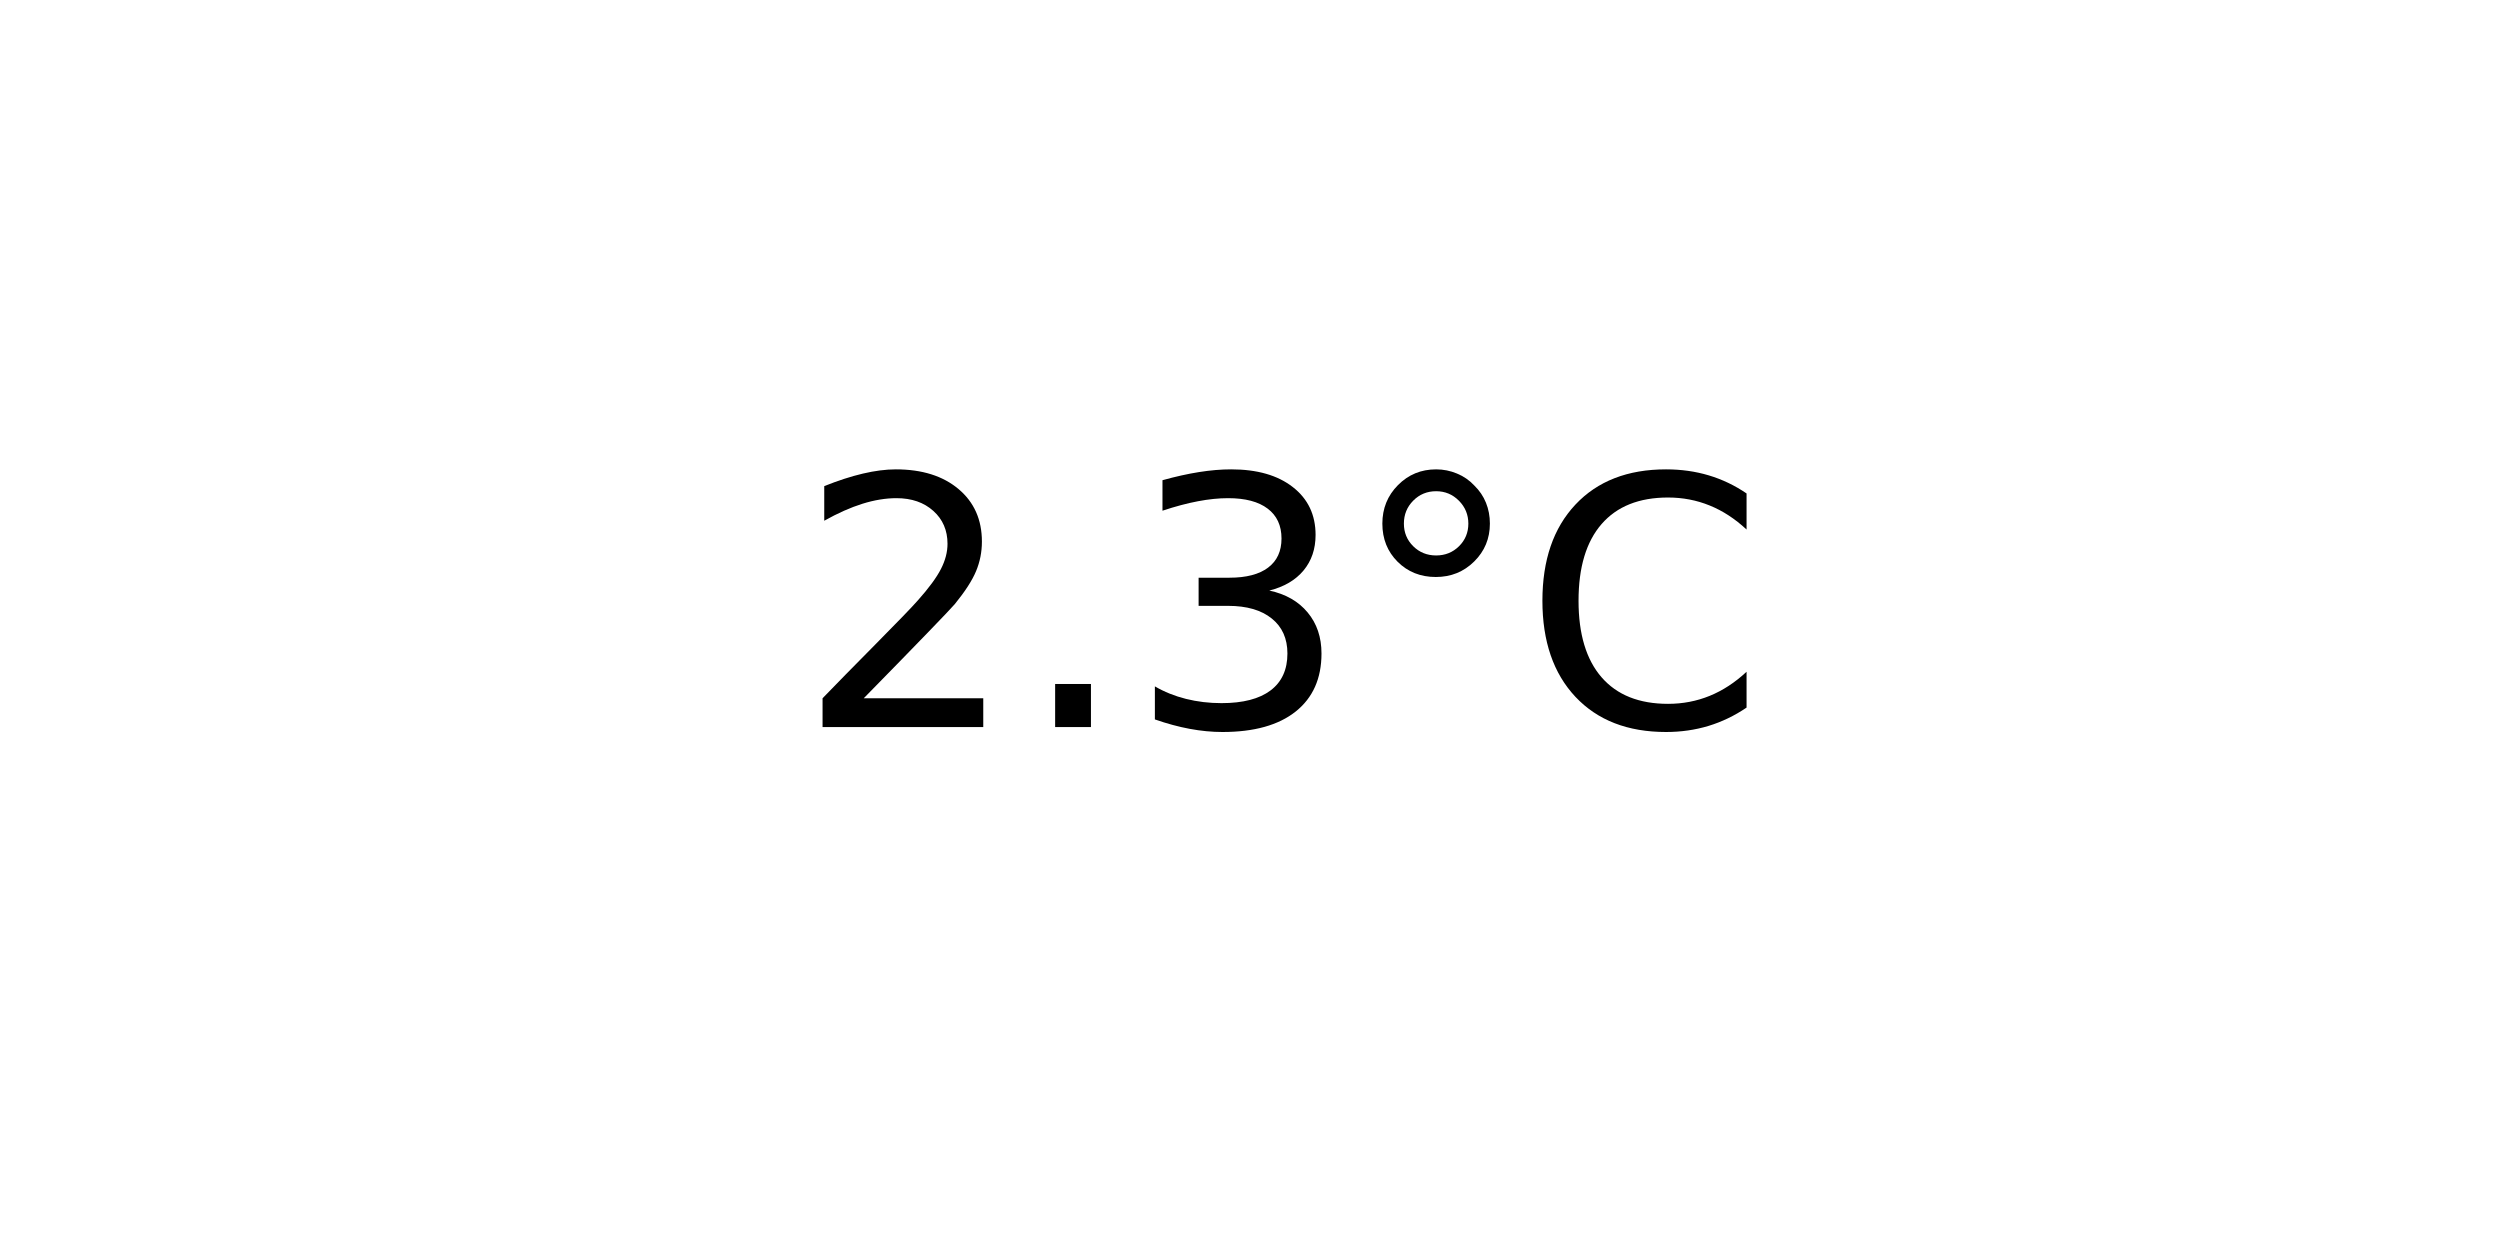
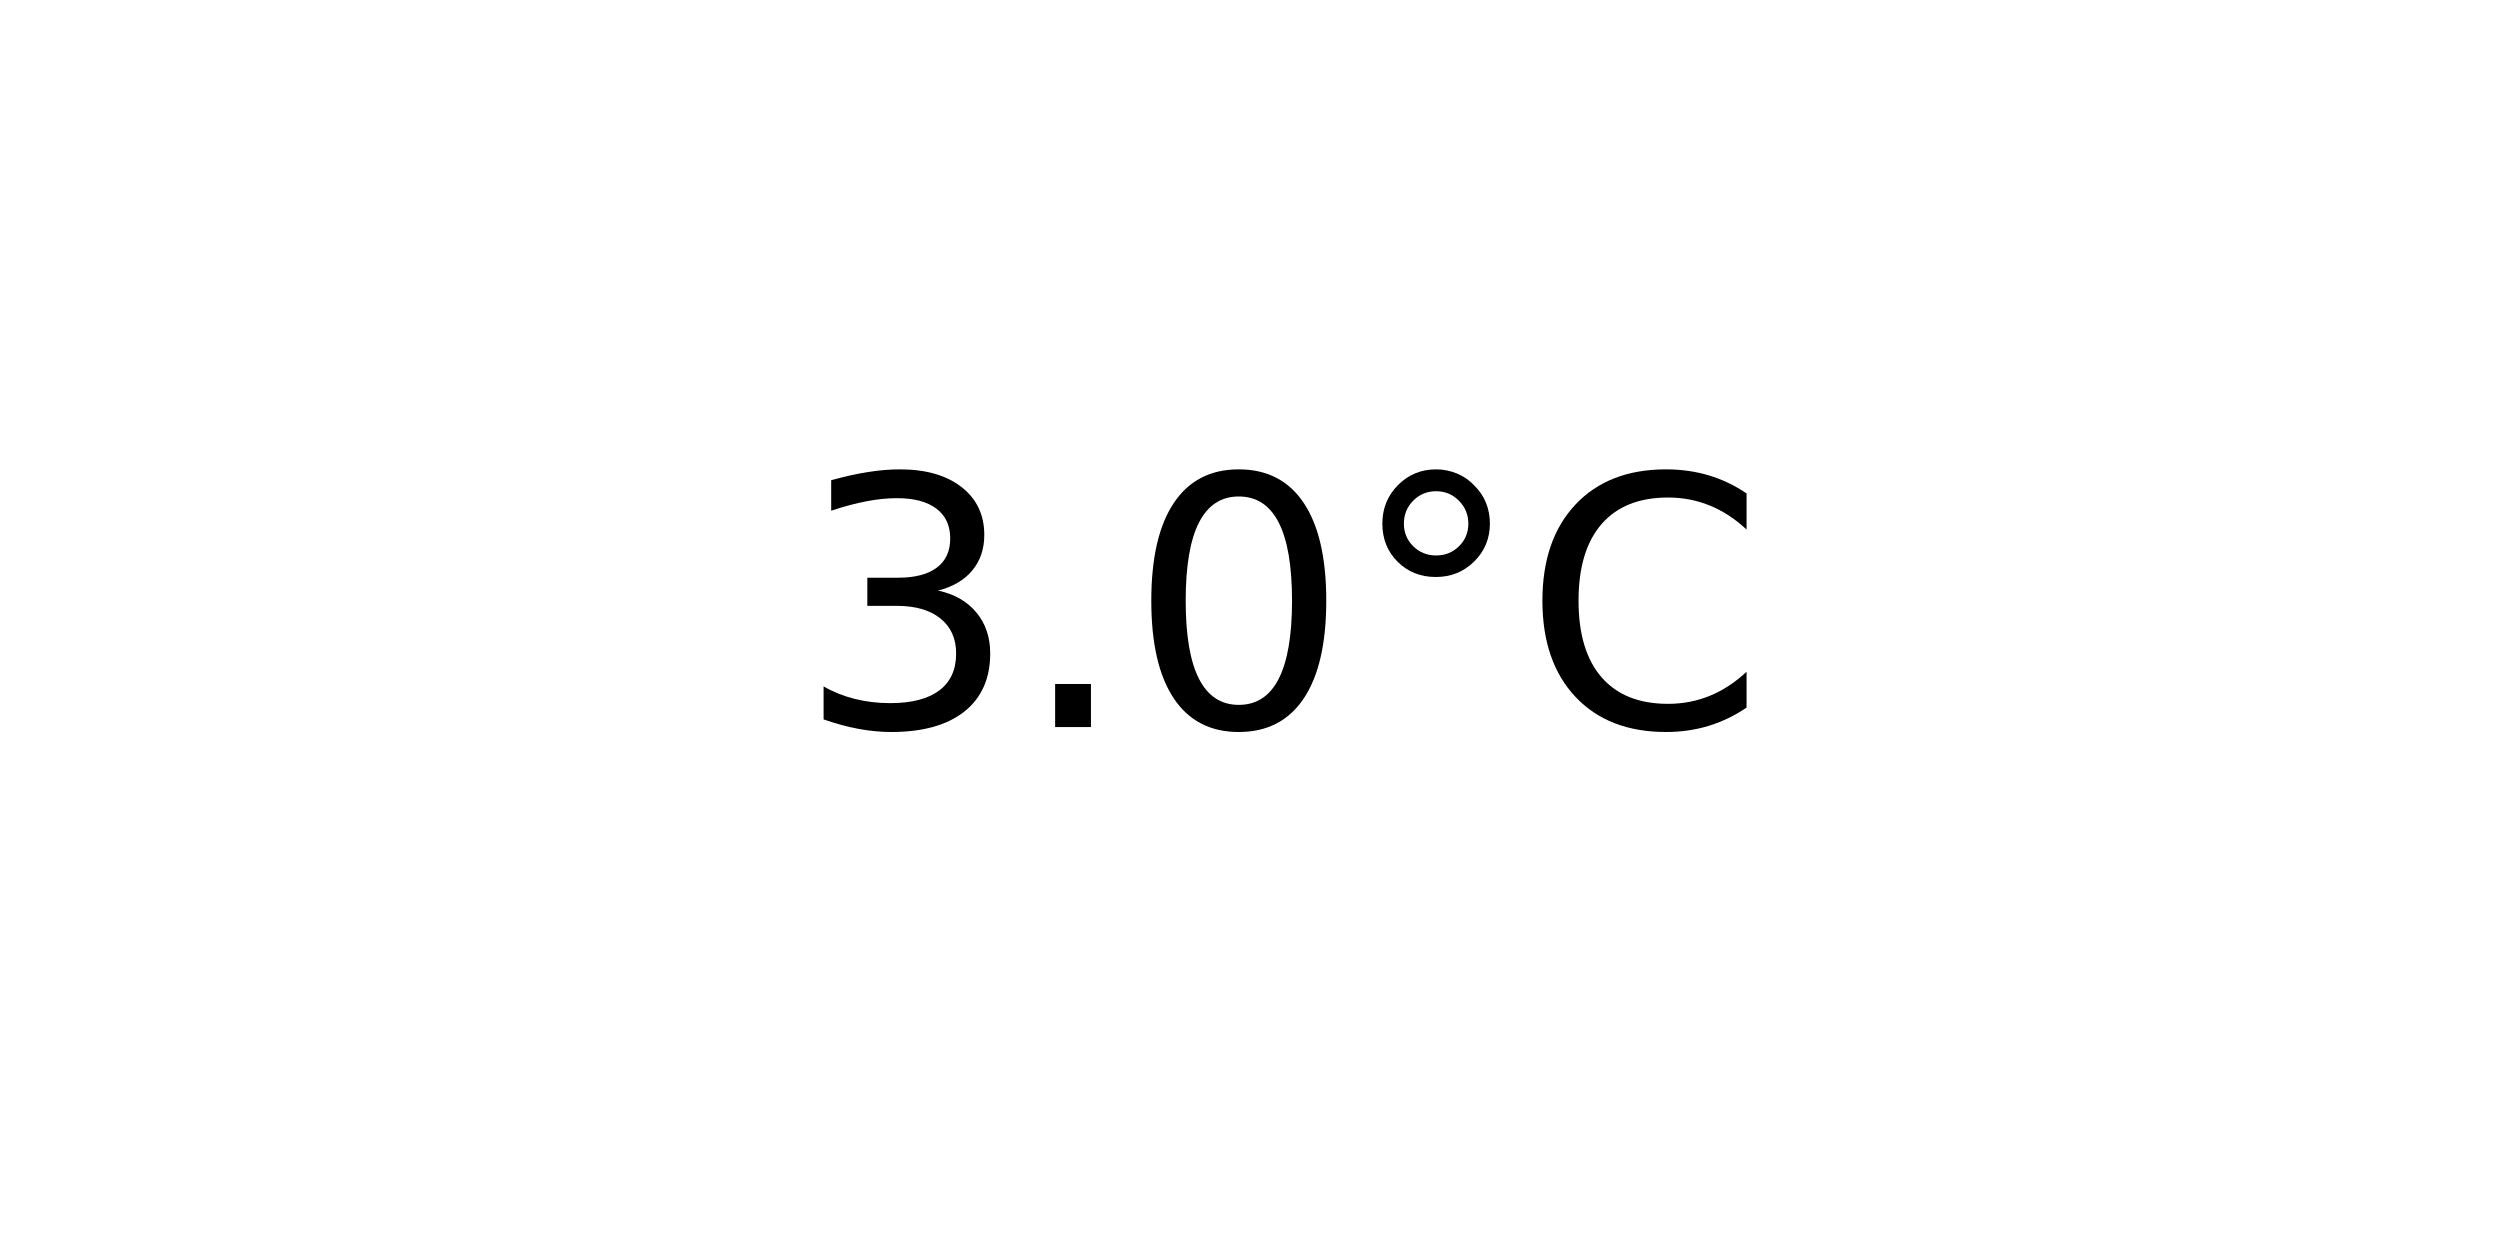
<svg xmlns="http://www.w3.org/2000/svg" xmlns:xlink="http://www.w3.org/1999/xlink" width="72pt" height="36pt" viewBox="0 0 72 36" version="1.1">
  <defs>
    <style type="text/css">*{stroke-linejoin: round; stroke-linecap: butt}</style>
  </defs>
  <g id="figure_1">
    <g id="axes_1">
      <g id="text_1">
        <g transform="translate(22.95703 20.93937) scale(0.1 -0.1)">
          <defs>
-             <path id="DejaVuSans-32" d="M 1228 531  L 3431 531  L 3431 0  L 469 0  L 469 531  Q 828 903 1448 1529  Q 2069 2156 2228 2338  Q 2531 2678 2651 2914  Q 2772 3150 2772 3378  Q 2772 3750 2511 3984  Q 2250 4219 1831 4219  Q 1534 4219 1204 4116  Q 875 4013 500 3803  L 500 4441  Q 881 4594 1212 4672  Q 1544 4750 1819 4750  Q 2544 4750 2975 4387  Q 3406 4025 3406 3419  Q 3406 3131 3298 2873  Q 3191 2616 2906 2266  Q 2828 2175 2409 1742  Q 1991 1309 1228 531  z " transform="scale(0.015625)" />
+             <path id="DejaVuSans-33" d="M 2597 2516  Q 3050 2419 3304 2112  Q 3559 1806 3559 1356  Q 3559 666 3084 287  Q 2609 -91 1734 -91  Q 1441 -91 1130 -33  Q 819 25 488 141  L 488 750  Q 750 597 1062 519  Q 1375 441 1716 441  Q 2309 441 2620 675  Q 2931 909 2931 1356  Q 2931 1769 2642 2001  Q 2353 2234 1838 2234  L 1294 2234  L 1294 2753  L 1863 2753  Q 2328 2753 2575 2939  Q 2822 3125 2822 3475  Q 2822 3834 2567 4026  Q 2313 4219 1838 4219  Q 1578 4219 1281 4162  Q 984 4106 628 3988  L 628 4550  Q 988 4650 1302 4700  Q 1616 4750 1894 4750  Q 2613 4750 3031 4423  Q 3450 4097 3450 3541  Q 3450 3153 3228 2886  Q 3006 2619 2597 2516  z " transform="scale(0.015625)" />
            <path id="DejaVuSans-2e" d="M 684 794  L 1344 794  L 1344 0  L 684 0  L 684 794  z " transform="scale(0.015625)" />
-             <path id="DejaVuSans-33" d="M 2597 2516  Q 3050 2419 3304 2112  Q 3559 1806 3559 1356  Q 3559 666 3084 287  Q 2609 -91 1734 -91  Q 1441 -91 1130 -33  Q 819 25 488 141  L 488 750  Q 750 597 1062 519  Q 1375 441 1716 441  Q 2309 441 2620 675  Q 2931 909 2931 1356  Q 2931 1769 2642 2001  Q 2353 2234 1838 2234  L 1294 2234  L 1294 2753  L 1863 2753  Q 2328 2753 2575 2939  Q 2822 3125 2822 3475  Q 2822 3834 2567 4026  Q 2313 4219 1838 4219  Q 1578 4219 1281 4162  Q 984 4106 628 3988  L 628 4550  Q 988 4650 1302 4700  Q 1616 4750 1894 4750  Q 2613 4750 3031 4423  Q 3450 4097 3450 3541  Q 3450 3153 3228 2886  Q 3006 2619 2597 2516  z " transform="scale(0.015625)" />
+             <path id="DejaVuSans-30" d="M 2034 4250  Q 1547 4250 1301 3770  Q 1056 3291 1056 2328  Q 1056 1369 1301 889  Q 1547 409 2034 409  Q 2525 409 2770 889  Q 3016 1369 3016 2328  Q 3016 3291 2770 3770  Q 2525 4250 2034 4250  z M 2034 4750  Q 2819 4750 3233 4129  Q 3647 3509 3647 2328  Q 3647 1150 3233 529  Q 2819 -91 2034 -91  Q 1250 -91 836 529  Q 422 1150 422 2328  Q 422 3509 836 4129  Q 1250 4750 2034 4750  z " transform="scale(0.015625)" />
            <path id="DejaVuSans-b0" d="M 1600 4347  Q 1350 4347 1178 4173  Q 1006 4000 1006 3750  Q 1006 3503 1178 3333  Q 1350 3163 1600 3163  Q 1850 3163 2022 3333  Q 2194 3503 2194 3750  Q 2194 3997 2020 4172  Q 1847 4347 1600 4347  z M 1600 4750  Q 1800 4750 1984 4673  Q 2169 4597 2303 4453  Q 2447 4313 2519 4134  Q 2591 3956 2591 3750  Q 2591 3338 2302 3052  Q 2013 2766 1594 2766  Q 1172 2766 890 3047  Q 609 3328 609 3750  Q 609 4169 896 4459  Q 1184 4750 1600 4750  z " transform="scale(0.015625)" />
            <path id="DejaVuSans-43" d="M 4122 4306  L 4122 3641  Q 3803 3938 3442 4084  Q 3081 4231 2675 4231  Q 1875 4231 1450 3742  Q 1025 3253 1025 2328  Q 1025 1406 1450 917  Q 1875 428 2675 428  Q 3081 428 3442 575  Q 3803 722 4122 1019  L 4122 359  Q 3791 134 3420 21  Q 3050 -91 2638 -91  Q 1578 -91 968 557  Q 359 1206 359 2328  Q 359 3453 968 4101  Q 1578 4750 2638 4750  Q 3056 4750 3426 4639  Q 3797 4528 4122 4306  z " transform="scale(0.015625)" />
          </defs>
-           <use xlink:href="#DejaVuSans-32" />
+           <use xlink:href="#DejaVuSans-33" />
          <use xlink:href="#DejaVuSans-2e" x="63.623" />
-           <use xlink:href="#DejaVuSans-33" x="95.41" />
+           <use xlink:href="#DejaVuSans-30" x="95.41" />
          <use xlink:href="#DejaVuSans-b0" x="159.033" />
          <use xlink:href="#DejaVuSans-43" x="209.033" />
        </g>
      </g>
    </g>
  </g>
</svg>
